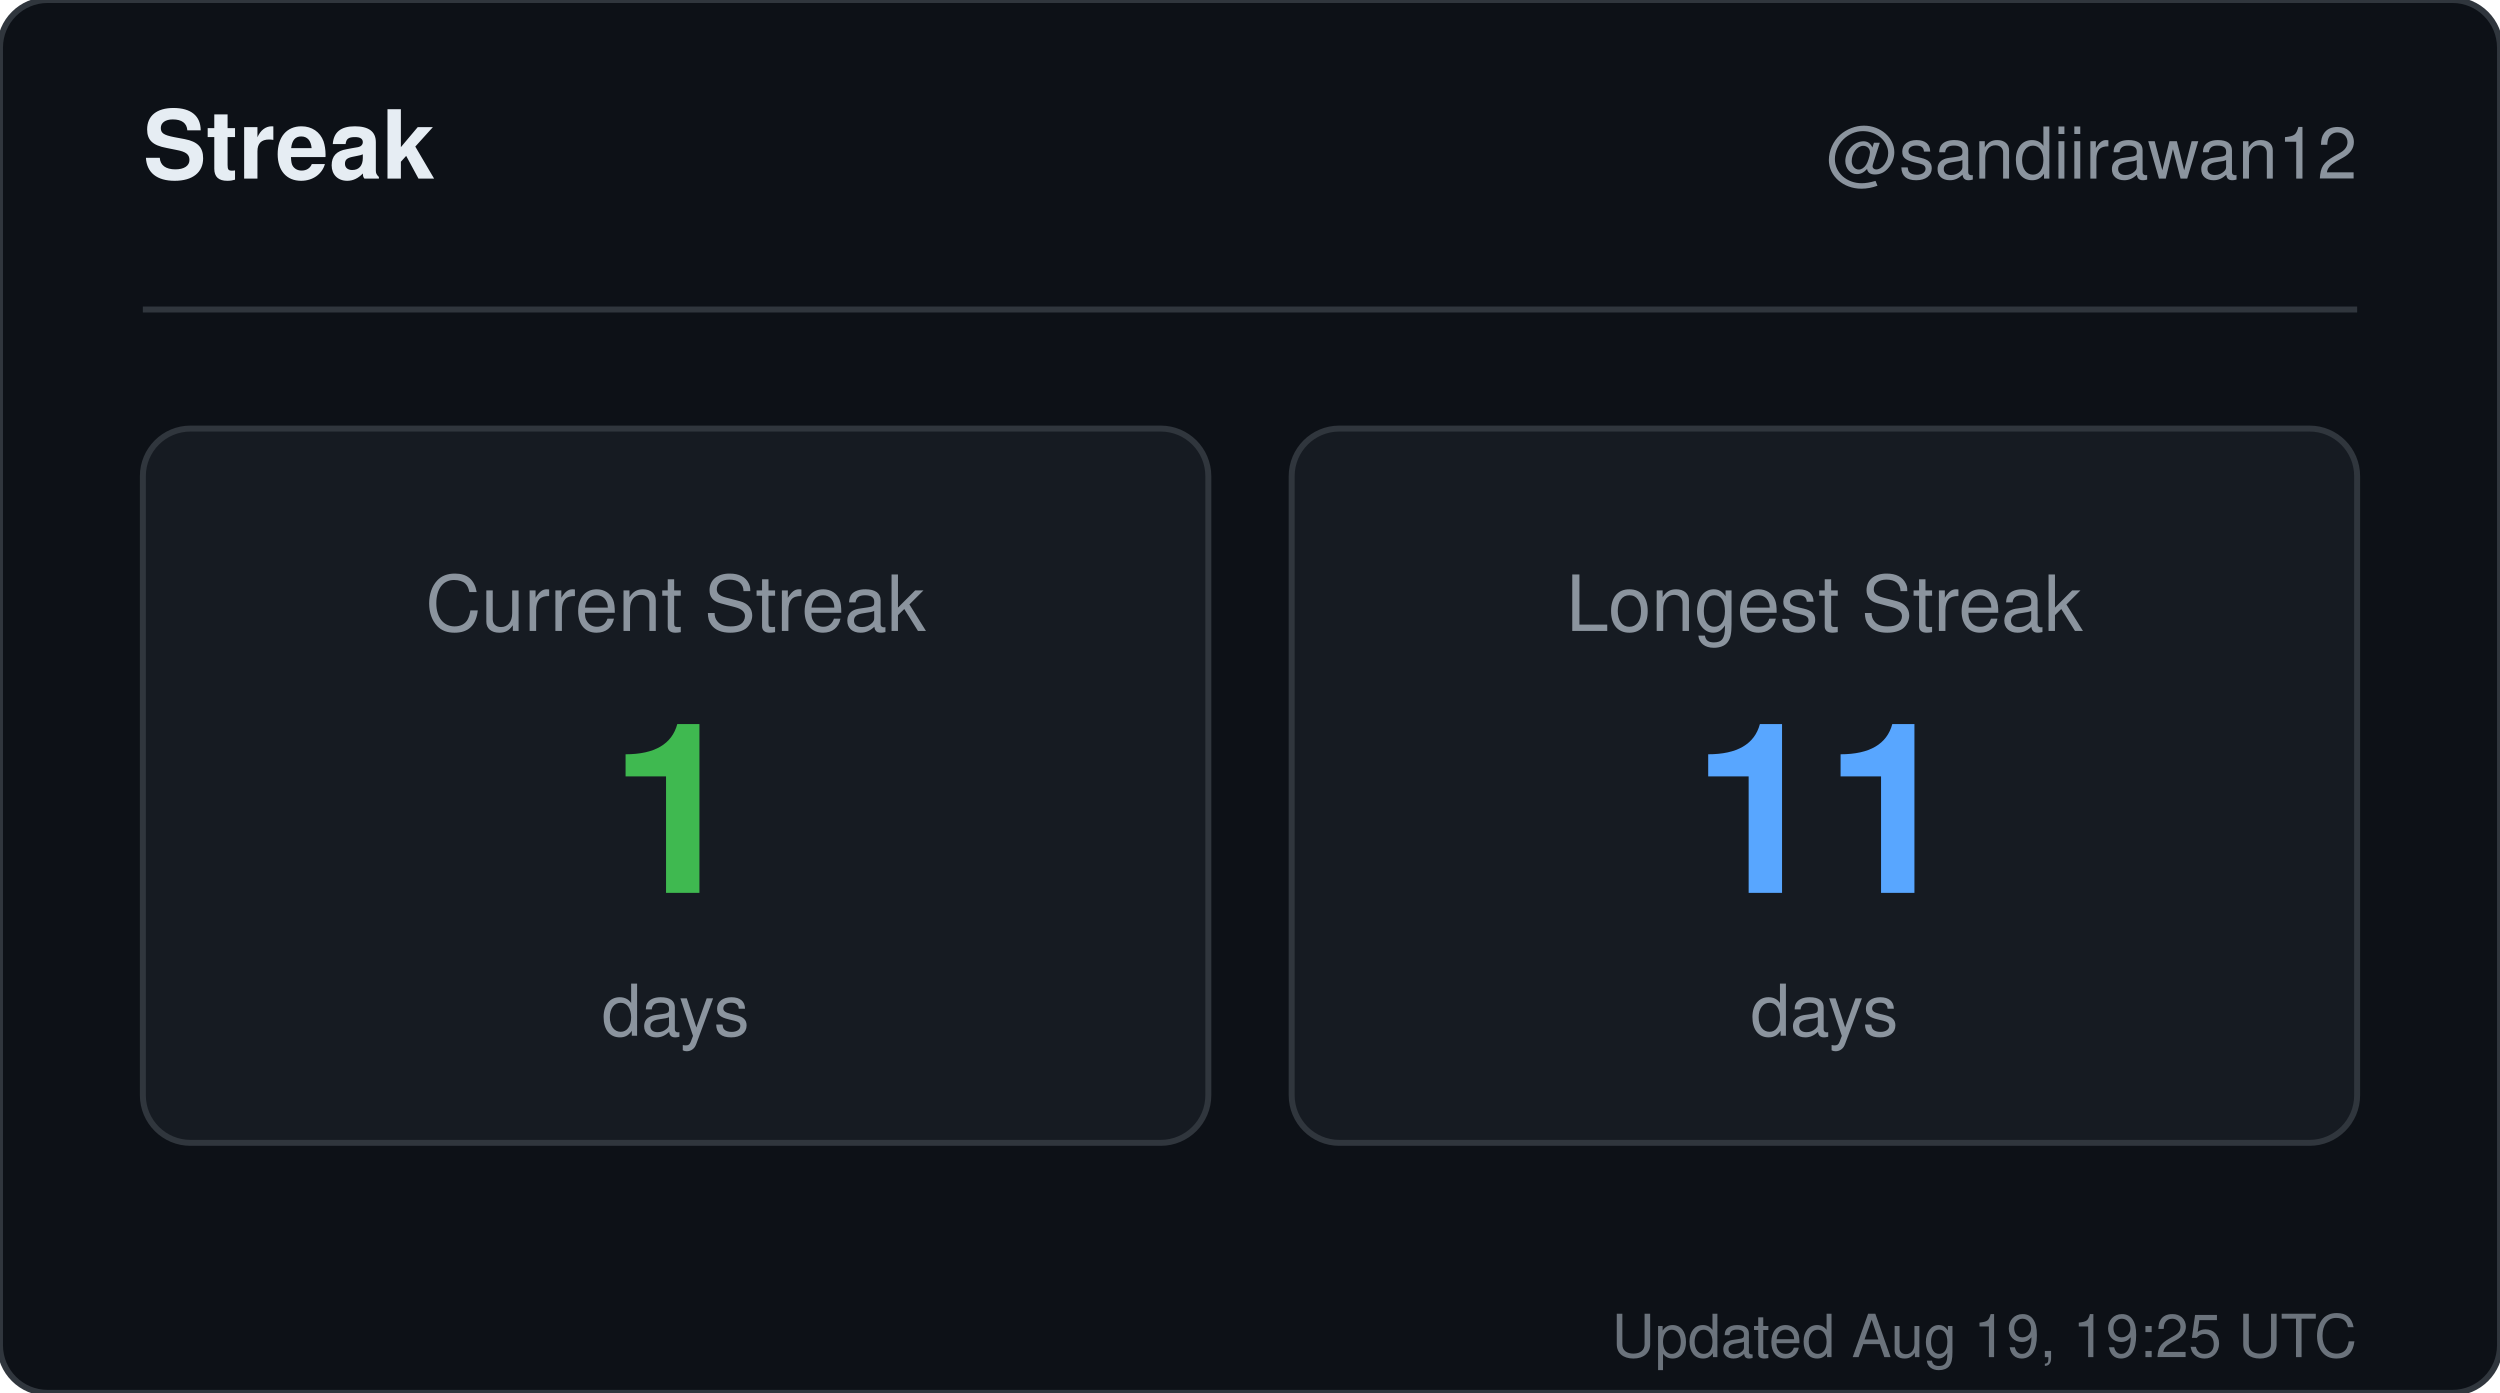
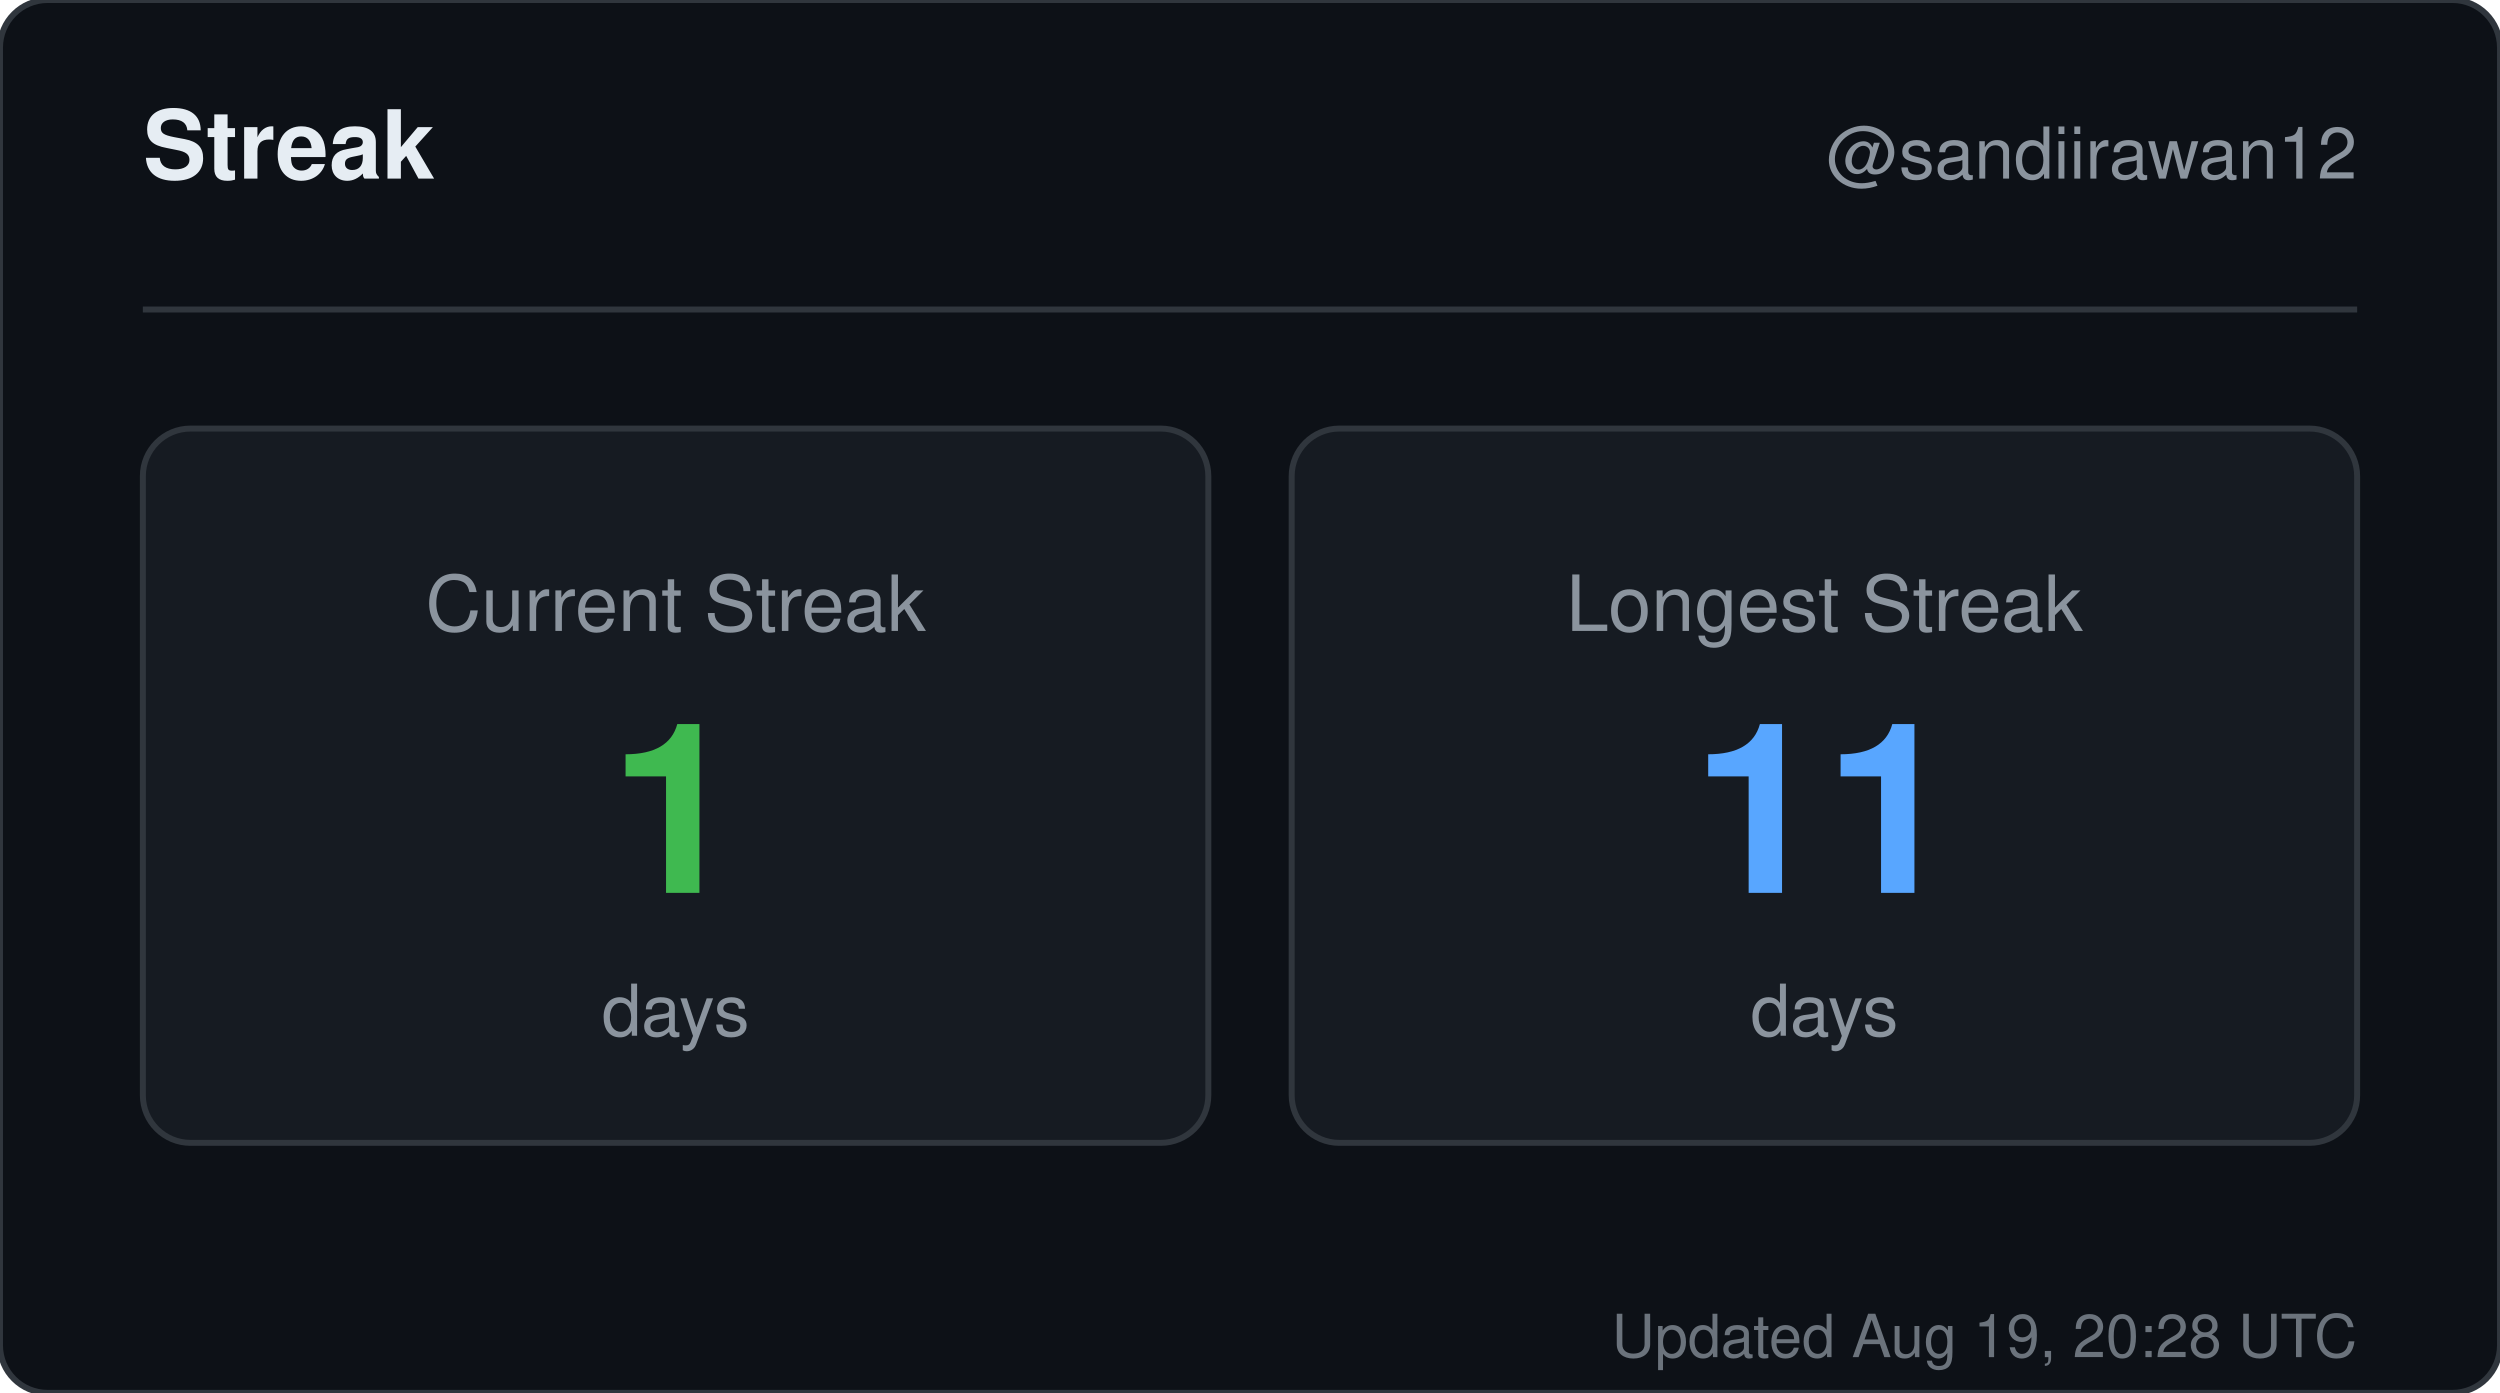
<svg xmlns="http://www.w3.org/2000/svg" width="420" height="234" viewBox="0 0 420 234" role="img" aria-label="Streak for sandiirawan12">
  <rect width="420" height="234" rx="8" fill="#0d1117" stroke="#30363d" />
  <g font-family="-apple-system, BlinkMacSystemFont, Segoe UI, Helvetica, Arial, sans-serif">
    <text x="24" y="30" fill="#e6edf3" font-size="16" font-weight="700">Streak</text>
    <text x="396" y="30" fill="#8b949e" font-size="12" text-anchor="end">@sandiirawan12</text>
    <line x1="24" y1="52" x2="396" y2="52" stroke="#30363d" />
    <rect x="24" y="72" width="179" height="120" rx="8" fill="#161b22" stroke="#30363d" />
    <text x="113.5" y="106" fill="#8b949e" font-size="13" text-anchor="middle">Current Streak</text>
    <text x="113.5" y="150" fill="#3fb950" font-size="40" font-weight="700" text-anchor="middle">1</text>
    <text x="113.5" y="174" fill="#8b949e" font-size="12" text-anchor="middle">days</text>
    <rect x="217" y="72" width="179" height="120" rx="8" fill="#161b22" stroke="#30363d" />
    <text x="306.5" y="106" fill="#8b949e" font-size="13" text-anchor="middle">Longest Streak</text>
    <text x="306.5" y="150" fill="#58a6ff" font-size="40" font-weight="700" text-anchor="middle">11</text>
    <text x="306.5" y="174" fill="#8b949e" font-size="12" text-anchor="middle">days</text>
-     <text x="396" y="228" fill="#8b949e" font-size="10" text-anchor="end" opacity="0.75">Updated Aug 19, 19:25 UTC</text>
+     <text x="396" y="228" fill="#8b949e" font-size="10" text-anchor="end" opacity="0.75">Updated Aug 19, 20:28 UTC</text>
  </g>
</svg>
